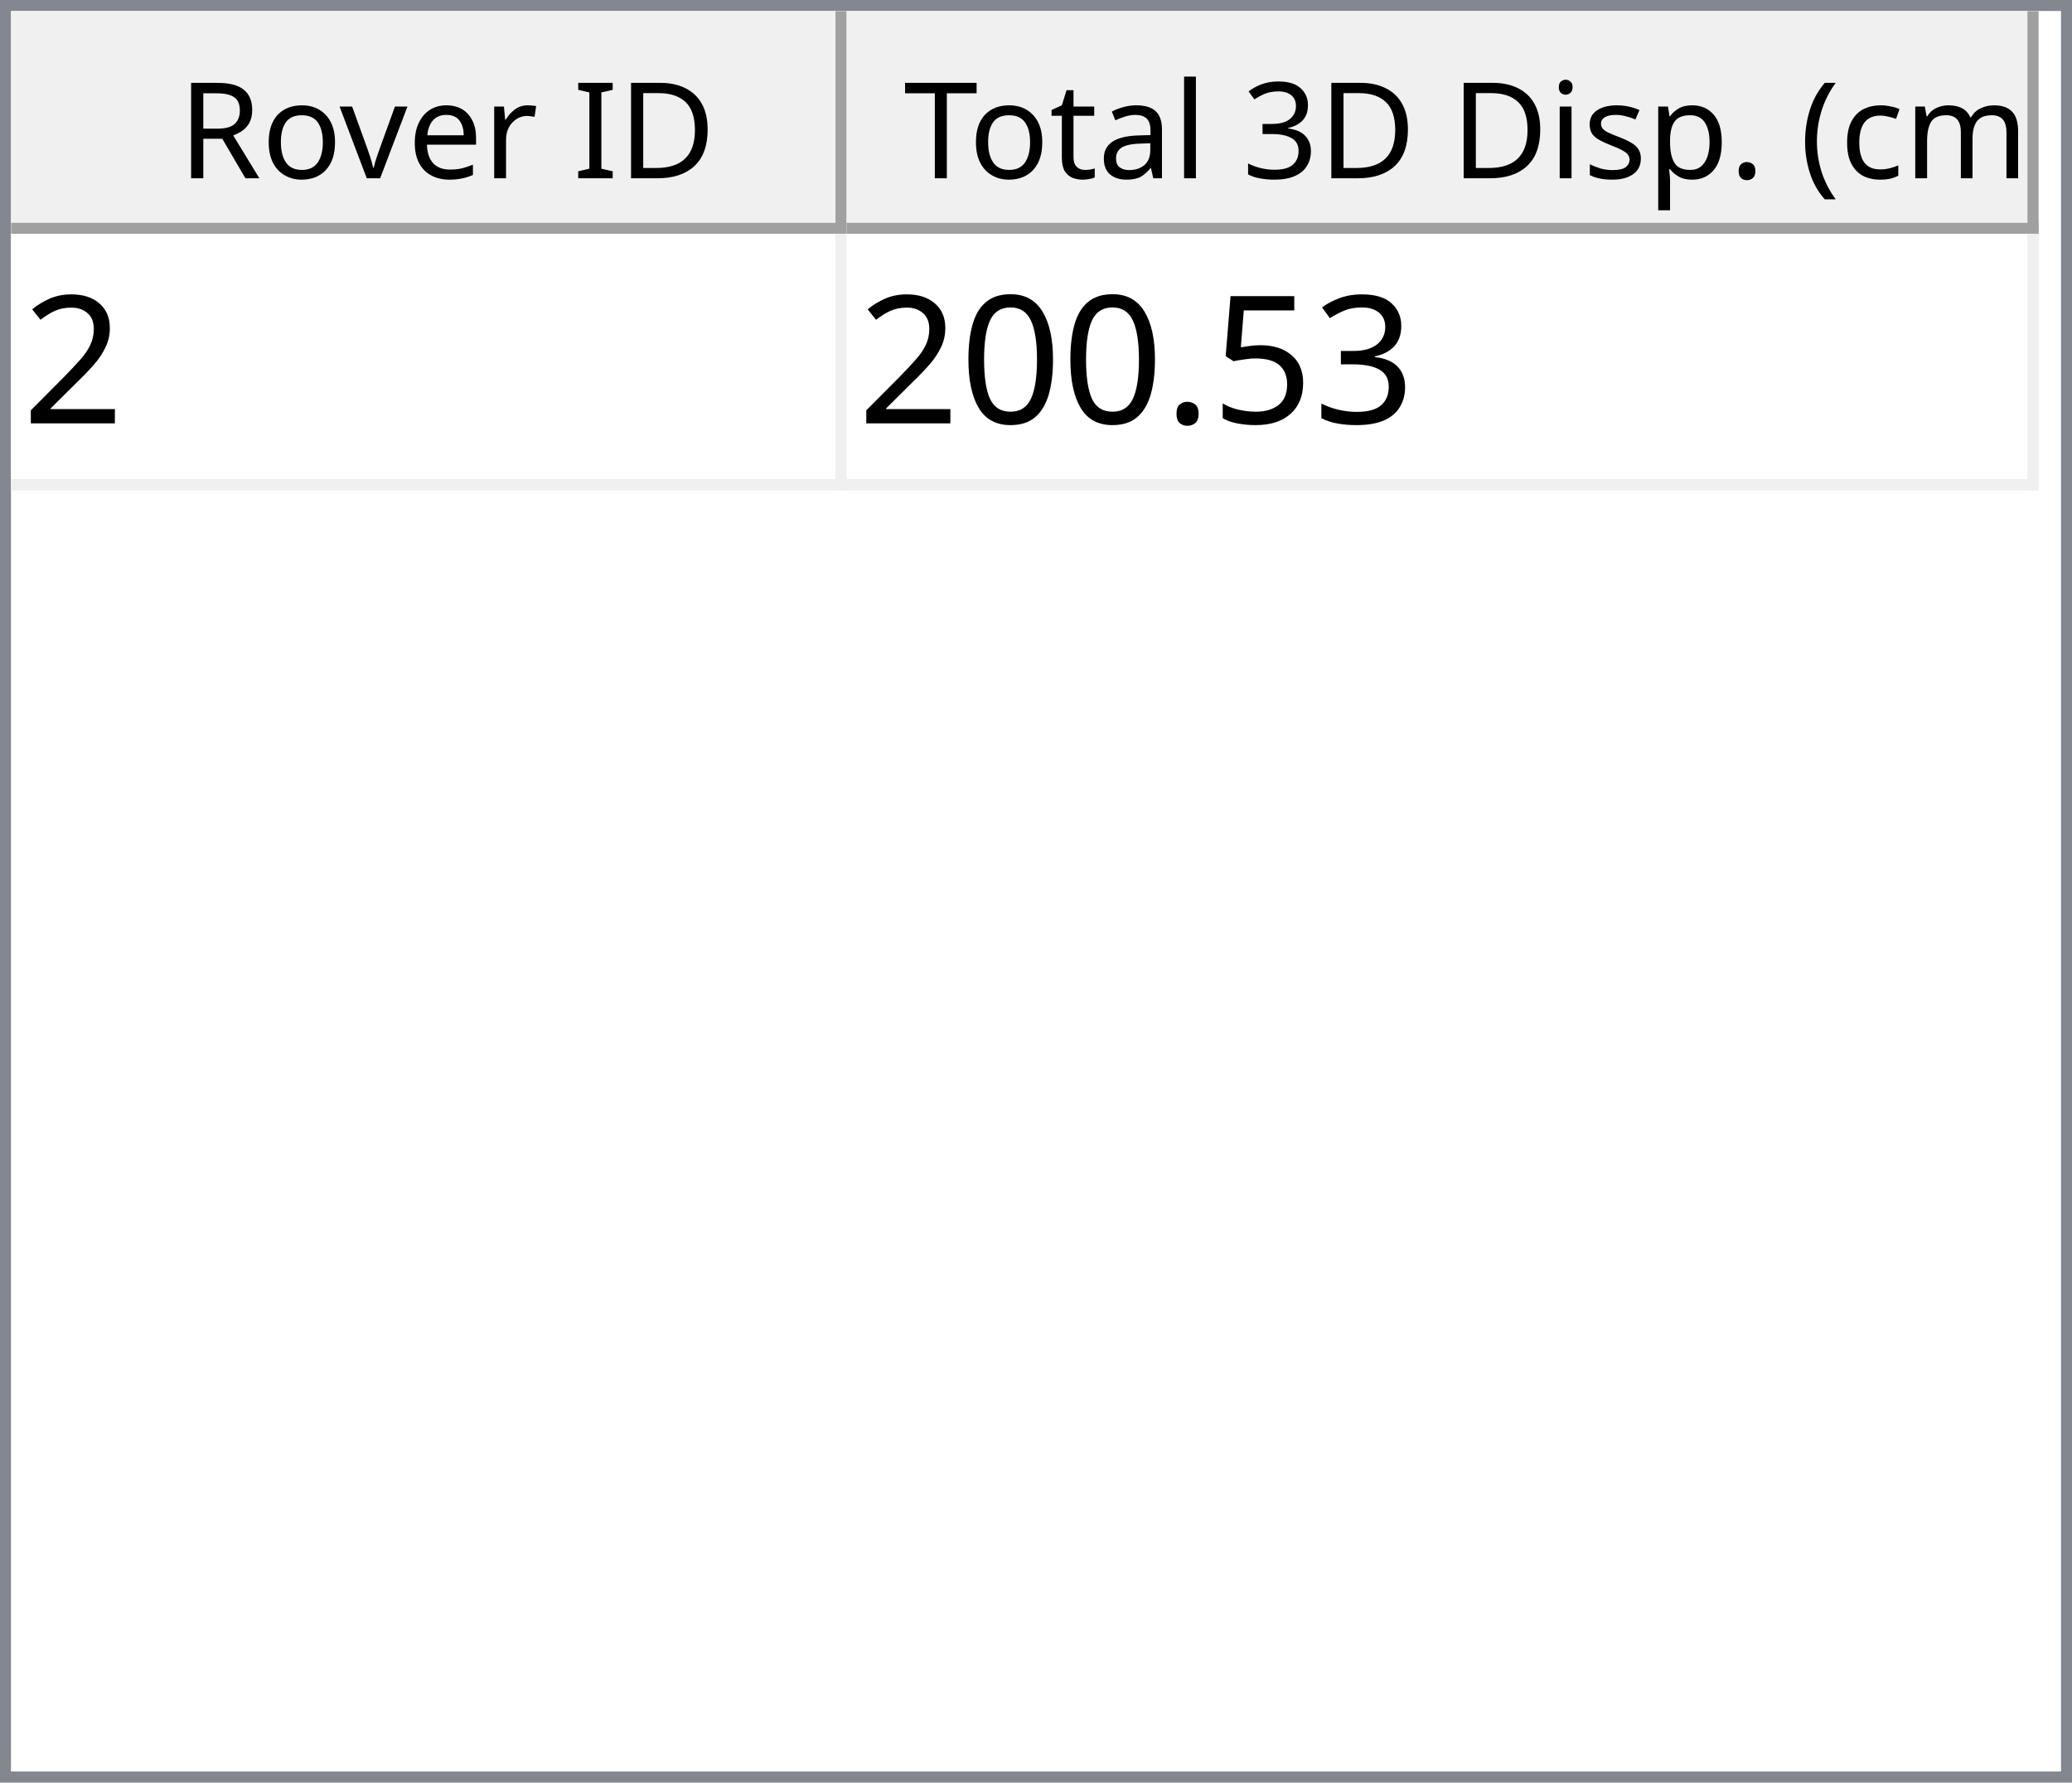
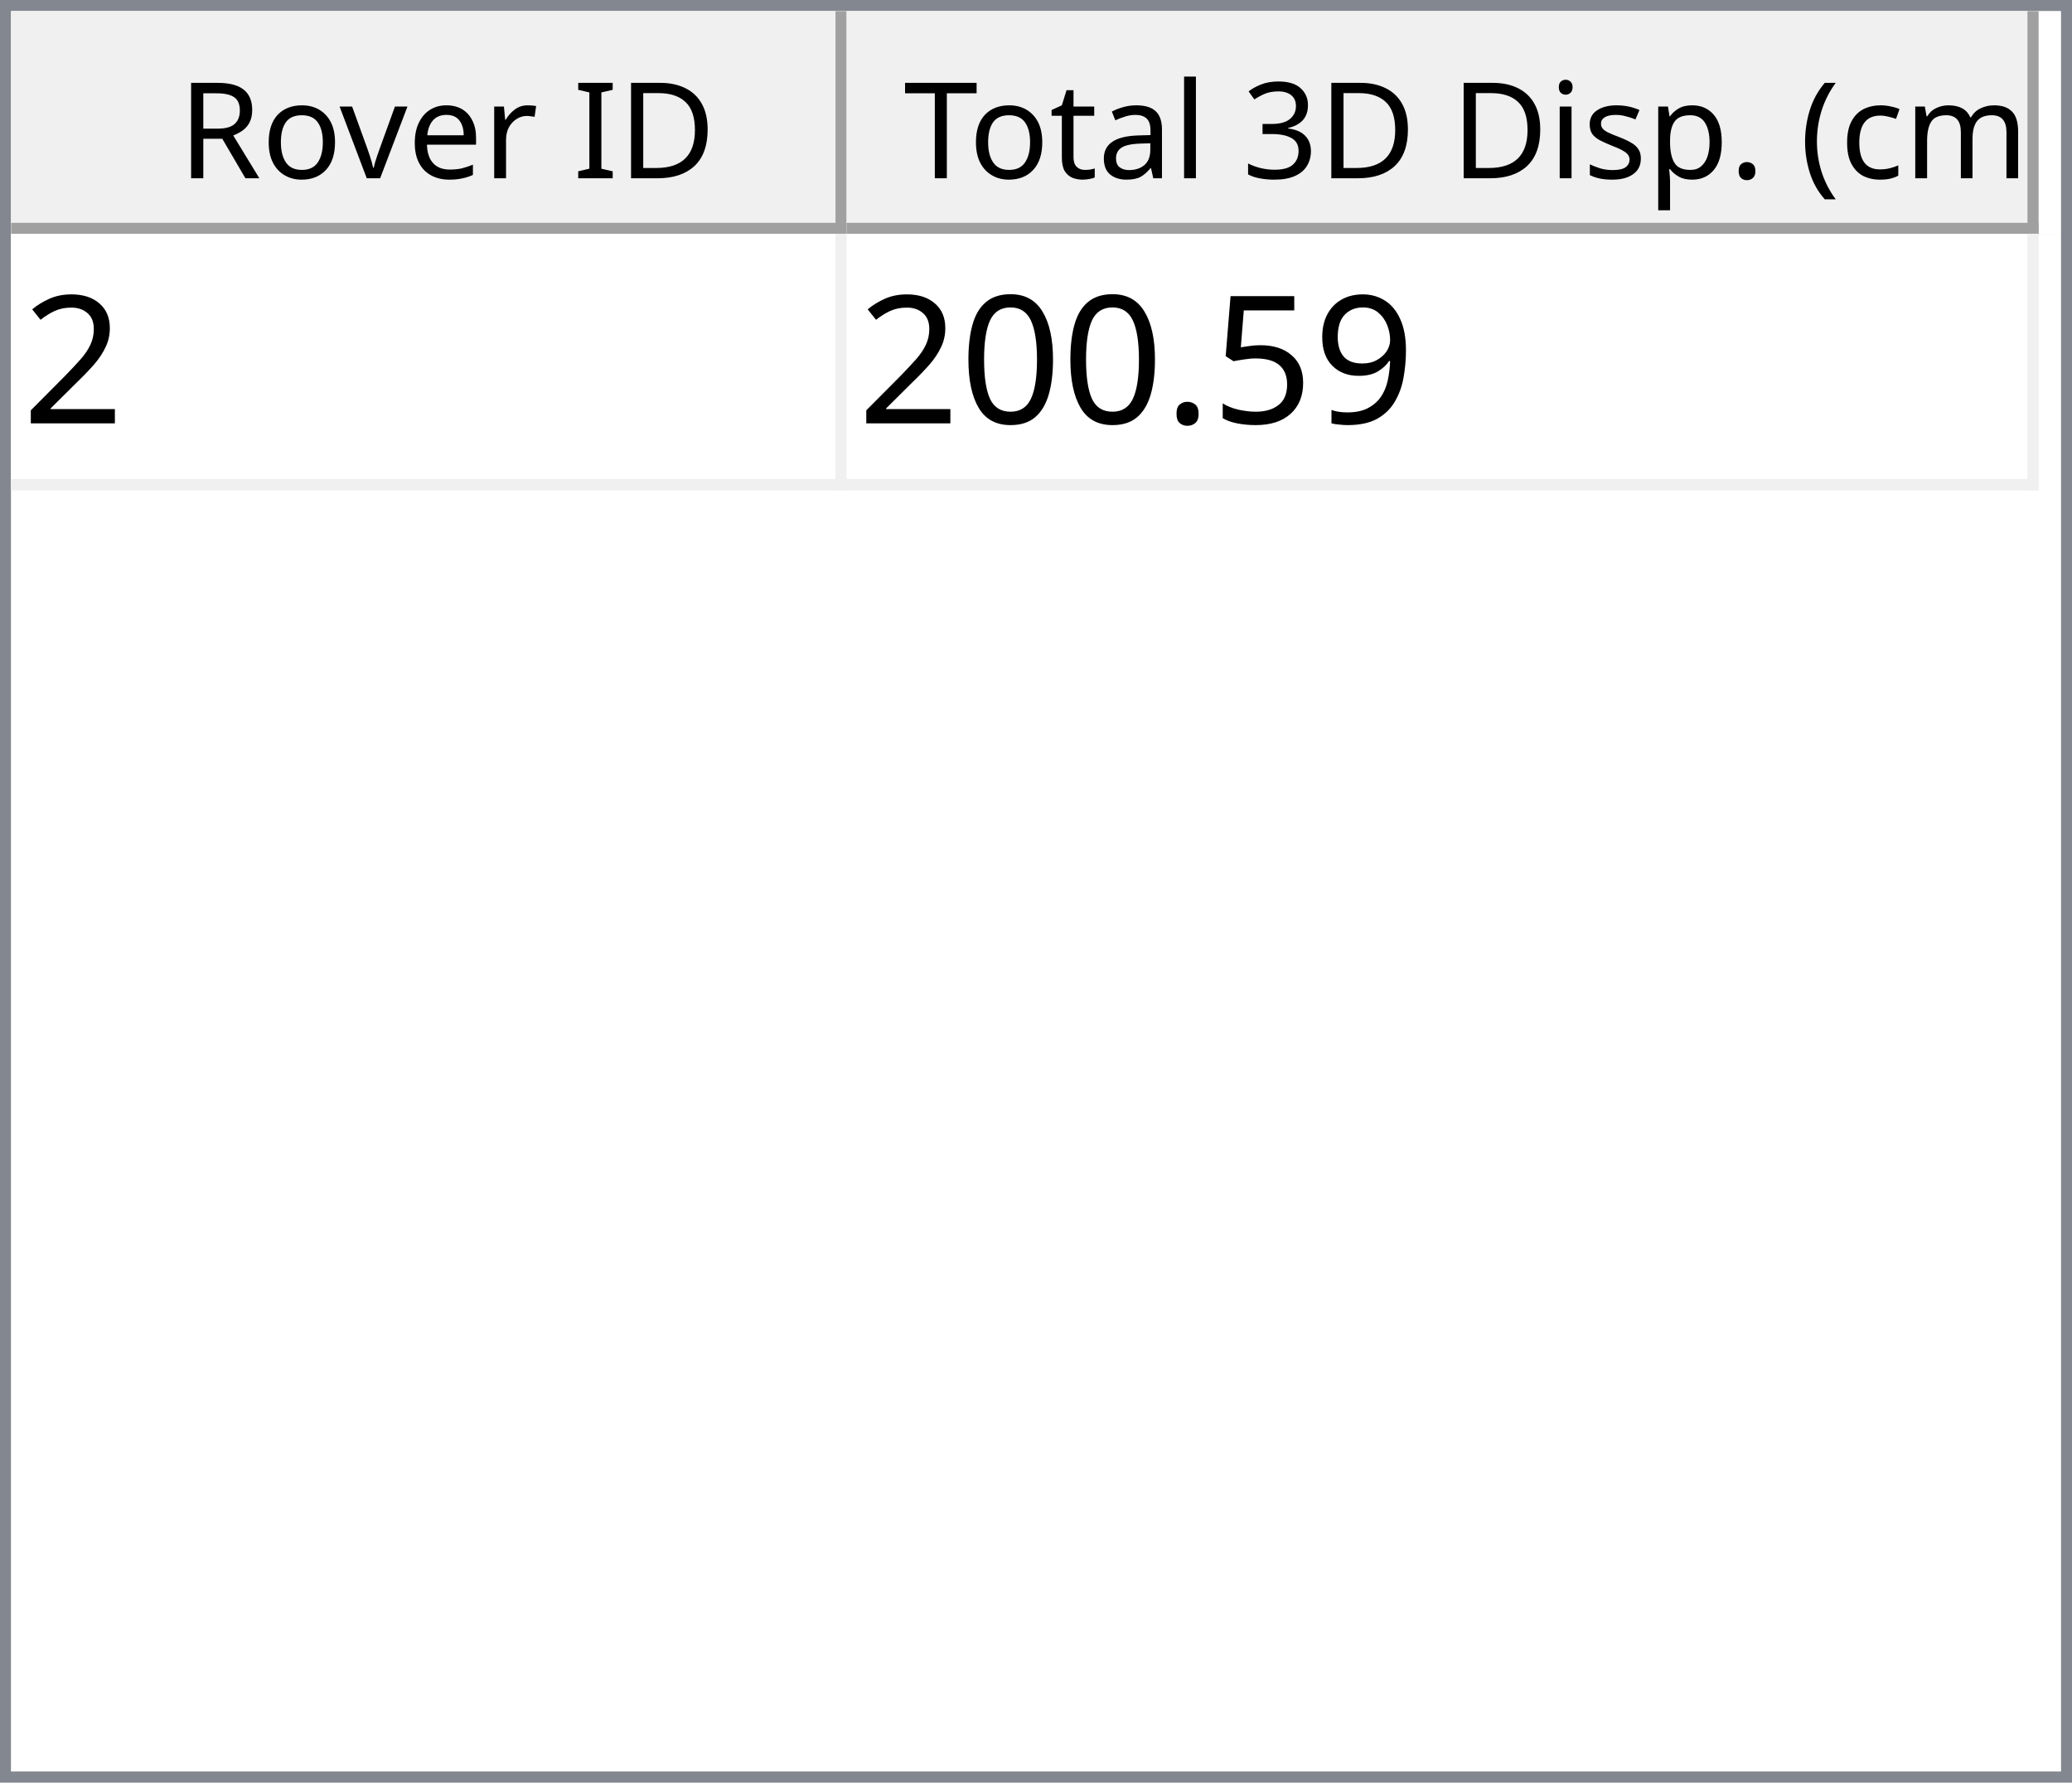
<svg xmlns="http://www.w3.org/2000/svg" style="fill-opacity:1; color-rendering:auto; color-interpolation:auto; text-rendering:auto; stroke:black; stroke-linecap:square; stroke-miterlimit:10; shape-rendering:auto; stroke-opacity:1; fill:black; stroke-dasharray:none; font-weight:normal; stroke-width:1; font-family:'Dialog'; font-style:normal; stroke-linejoin:miter; font-size:12px; stroke-dashoffset:0; image-rendering:auto;" width="186" height="160">
  <defs id="genericDefs" />
  <g>
    <defs id="defs1">
      <clipPath clipPathUnits="userSpaceOnUse" id="clipPath1">
        <path d="M0 0 L186 0 L186 160 L0 160 L0 0 Z" />
      </clipPath>
      <clipPath clipPathUnits="userSpaceOnUse" id="clipPath2">
        <path d="M0 0 L0 160 L186 160 L186 0 Z" />
      </clipPath>
      <clipPath clipPathUnits="userSpaceOnUse" id="clipPath3">
        <path d="M0 0 L0 20 L184 20 L184 0 Z" />
      </clipPath>
      <clipPath clipPathUnits="userSpaceOnUse" id="clipPath4">
        <path d="M0 0 L0 20 L75 20 L75 0 Z" />
      </clipPath>
      <clipPath clipPathUnits="userSpaceOnUse" id="clipPath5">
        <path d="M1 1 L1 19 L74 19 L74 1 Z" />
      </clipPath>
      <clipPath clipPathUnits="userSpaceOnUse" id="clipPath6">
        <path d="M0 0 L0 18 L73 18 L73 0 Z" />
      </clipPath>
      <clipPath clipPathUnits="userSpaceOnUse" id="clipPath7">
        <path d="M-0.5 -0.5 L-0.5 19.5 L74.5 19.5 L74.5 -0.5 Z" />
      </clipPath>
      <clipPath clipPathUnits="userSpaceOnUse" id="clipPath8">
        <path d="M0 0 L0 20 L107 20 L107 0 Z" />
      </clipPath>
      <clipPath clipPathUnits="userSpaceOnUse" id="clipPath9">
        <path d="M1 1 L1 19 L106 19 L106 1 Z" />
      </clipPath>
      <clipPath clipPathUnits="userSpaceOnUse" id="clipPath10">
        <path d="M0 0 L0 18 L105 18 L105 0 Z" />
      </clipPath>
      <clipPath clipPathUnits="userSpaceOnUse" id="clipPath11">
        <path d="M-0.5 -0.5 L-0.5 19.5 L106.5 19.5 L106.5 -0.5 Z" />
      </clipPath>
      <clipPath clipPathUnits="userSpaceOnUse" id="clipPath12">
        <path d="M0 0 L0 138 L184 138 L184 0 Z" />
      </clipPath>
      <clipPath clipPathUnits="userSpaceOnUse" id="clipPath13">
        <path d="M0 0 L0 23 L182 23 L182 0 Z" />
      </clipPath>
      <clipPath clipPathUnits="userSpaceOnUse" id="clipPath14">
        <path d="M-0.5 -0.5 L-0.5 22.5 L181.5 22.5 L181.5 -0.5 Z" />
      </clipPath>
      <clipPath clipPathUnits="userSpaceOnUse" id="clipPath15">
        <path d="M0 0 L0 22 L74 22 L74 0 Z" />
      </clipPath>
      <clipPath clipPathUnits="userSpaceOnUse" id="clipPath16">
        <path d="M0 0 L0 22 L106 22 L106 0 Z" />
      </clipPath>
      <font horiz-adv-x="64.551" id="font1">
        <font-face ascent="107.91" descent="25.098" units-per-em="100" style="font-style:normal; font-family:Segoe UI; font-weight:normal;" />
        <missing-glyph horiz-adv-x="64.551" d="M8.109 0 L8.109 68.266 L56.453 68.266 L56.453 0 L8.109 0 ZM15.328 7.234 L49.219 7.234 L49.219 61.031 L15.328 61.031 L15.328 7.234 Z" />
        <glyph unicode="D" horiz-adv-x="70.117" d="M9.188 0 L9.188 70.016 L28.516 70.016 Q65.531 70.016 65.531 35.891 Q65.531 19.672 55.25 9.836 Q44.969 0 27.734 0 L9.188 0 ZM17.391 62.594 L17.391 7.422 L27.828 7.422 Q41.609 7.422 49.273 14.797 Q56.938 22.172 56.938 35.688 Q56.938 62.594 28.328 62.594 L17.391 62.594 Z" />
        <glyph unicode="I" horiz-adv-x="26.611" d="M17.391 0 L9.188 0 L9.188 70.016 L17.391 70.016 L17.391 0 Z" />
        <glyph unicode=" " horiz-adv-x="27.393" d="" />
        <glyph unicode="r" horiz-adv-x="34.766" d="M34.188 41.891 Q32.078 43.5 28.125 43.5 Q23 43.5 19.555 38.672 Q16.109 33.844 16.109 25.484 L16.109 0 L8.109 0 L8.109 50 L16.109 50 L16.109 39.703 L16.312 39.703 Q18.016 44.969 21.531 47.922 Q25.047 50.875 29.391 50.875 Q32.516 50.875 34.188 50.203 L34.188 41.891 Z" />
        <glyph unicode="e" horiz-adv-x="52.295" d="M48.297 23 L12.984 23 Q13.188 14.656 17.484 10.109 Q21.781 5.562 29.297 5.562 Q37.75 5.562 44.828 11.141 L44.828 3.609 Q38.234 -1.172 27.391 -1.172 Q16.797 -1.172 10.742 5.641 Q4.688 12.453 4.688 24.812 Q4.688 36.469 11.305 43.82 Q17.922 51.172 27.734 51.172 Q37.547 51.172 42.922 44.828 Q48.297 38.484 48.297 27.203 L48.297 23 ZM40.094 29.781 Q40.047 36.719 36.75 40.578 Q33.453 44.438 27.594 44.438 Q21.922 44.438 17.969 40.383 Q14.016 36.328 13.094 29.781 L40.094 29.781 Z" />
        <glyph unicode="v" horiz-adv-x="47.9" d="M47.406 50 L27.484 0 L19.625 0 L0.688 50 L9.469 50 L22.172 13.672 Q23.578 9.672 23.922 6.688 L24.125 6.688 Q24.609 10.453 25.688 13.484 L38.969 50 L47.406 50 Z" />
        <glyph unicode="o" horiz-adv-x="58.594" d="M29 -1.172 Q17.922 -1.172 11.305 5.836 Q4.688 12.844 4.688 24.422 Q4.688 37.016 11.57 44.094 Q18.453 51.172 30.172 51.172 Q41.359 51.172 47.633 44.289 Q53.906 37.406 53.906 25.203 Q53.906 13.234 47.141 6.031 Q40.375 -1.172 29 -1.172 ZM29.594 44.438 Q21.875 44.438 17.383 39.188 Q12.891 33.938 12.891 24.703 Q12.891 15.828 17.43 10.695 Q21.969 5.562 29.594 5.562 Q37.359 5.562 41.531 10.594 Q45.703 15.625 45.703 24.906 Q45.703 34.281 41.531 39.359 Q37.359 44.438 29.594 44.438 Z" />
        <glyph unicode="R" horiz-adv-x="59.814" d="M59.375 0 L49.609 0 L37.891 19.625 Q36.281 22.359 34.766 24.289 Q33.25 26.219 31.664 27.438 Q30.078 28.656 28.25 29.219 Q26.422 29.781 24.125 29.781 L17.391 29.781 L17.391 0 L9.188 0 L9.188 70.016 L30.078 70.016 Q34.672 70.016 38.555 68.867 Q42.438 67.719 45.289 65.375 Q48.141 63.031 49.758 59.547 Q51.375 56.062 51.375 51.375 Q51.375 47.703 50.273 44.656 Q49.172 41.609 47.148 39.211 Q45.125 36.812 42.266 35.133 Q39.406 33.453 35.844 32.516 L35.844 32.328 Q37.594 31.547 38.891 30.547 Q40.188 29.547 41.359 28.18 Q42.531 26.812 43.68 25.078 Q44.828 23.344 46.234 21.047 L59.375 0 ZM17.391 62.594 L17.391 37.203 L28.516 37.203 Q31.594 37.203 34.203 38.133 Q36.812 39.062 38.719 40.797 Q40.625 42.531 41.703 45.047 Q42.781 47.562 42.781 50.688 Q42.781 56.297 39.141 59.445 Q35.5 62.594 28.609 62.594 L17.391 62.594 Z" />
        <glyph unicode=")" horiz-adv-x="30.176" d="M8.297 -15.922 L1.172 -15.922 Q16.406 2.344 16.406 26.812 Q16.406 51.469 1.078 70.016 L8.297 70.016 Q23.531 52.156 23.531 26.703 Q23.531 1.375 8.297 -15.922 Z" />
        <glyph unicode="m" horiz-adv-x="86.133" d="M79.109 0 L71.094 0 L71.094 28.719 Q71.094 37.016 68.531 40.727 Q65.969 44.438 59.906 44.438 Q54.781 44.438 51.195 39.75 Q47.609 35.062 47.609 28.516 L47.609 0 L39.594 0 L39.594 29.688 Q39.594 44.438 28.219 44.438 Q22.953 44.438 19.531 40.016 Q16.109 35.594 16.109 28.516 L16.109 0 L8.109 0 L8.109 50 L16.109 50 L16.109 42.094 L16.312 42.094 Q21.625 51.172 31.844 51.172 Q36.969 51.172 40.773 48.312 Q44.578 45.453 46 40.828 Q51.562 51.172 62.594 51.172 Q79.109 51.172 79.109 30.812 L79.109 0 Z" />
        <glyph unicode="c" horiz-adv-x="46.191" d="M42.188 2.297 Q36.422 -1.172 28.516 -1.172 Q17.828 -1.172 11.258 5.789 Q4.688 12.75 4.688 23.828 Q4.688 36.188 11.766 43.68 Q18.844 51.172 30.672 51.172 Q37.25 51.172 42.281 48.734 L42.281 40.531 Q36.719 44.438 30.375 44.438 Q22.703 44.438 17.797 38.945 Q12.891 33.453 12.891 24.516 Q12.891 15.719 17.508 10.641 Q22.125 5.562 29.891 5.562 Q36.422 5.562 42.188 9.906 L42.188 2.297 Z" />
        <glyph unicode="(" horiz-adv-x="30.176" d="M29.109 -15.922 L21.969 -15.922 Q6.844 1.375 6.844 26.703 Q6.844 52.156 21.969 70.016 L29.203 70.016 Q13.875 51.469 13.875 26.812 Q13.875 2.344 29.109 -15.922 Z" />
        <glyph unicode="." horiz-adv-x="21.68" d="M10.891 -1.078 Q8.641 -1.078 7.055 0.539 Q5.469 2.156 5.469 4.391 Q5.469 6.641 7.055 8.273 Q8.641 9.906 10.891 9.906 Q13.188 9.906 14.797 8.273 Q16.406 6.641 16.406 4.391 Q16.406 2.156 14.797 0.539 Q13.188 -1.078 10.891 -1.078 Z" />
        <glyph unicode="p" horiz-adv-x="58.789" d="M16.312 7.234 L16.109 7.234 L16.109 -23 L8.109 -23 L8.109 50 L16.109 50 L16.109 41.219 L16.312 41.219 Q22.219 51.172 33.594 51.172 Q43.266 51.172 48.688 44.461 Q54.109 37.75 54.109 26.469 Q54.109 13.922 48 6.375 Q41.891 -1.172 31.297 -1.172 Q21.578 -1.172 16.312 7.234 ZM16.109 27.391 L16.109 20.406 Q16.109 14.203 20.141 9.883 Q24.172 5.562 30.375 5.562 Q37.641 5.562 41.773 11.133 Q45.906 16.703 45.906 26.609 Q45.906 34.969 42.047 39.703 Q38.188 44.438 31.594 44.438 Q24.609 44.438 20.359 39.578 Q16.109 34.719 16.109 27.391 Z" />
        <glyph unicode="s" horiz-adv-x="42.432" d="M5.078 1.812 L5.078 10.406 Q11.625 5.562 19.484 5.562 Q30.031 5.562 30.031 12.594 Q30.031 14.594 29.125 15.992 Q28.219 17.391 26.68 18.461 Q25.141 19.531 23.07 20.383 Q21 21.234 18.609 22.172 Q15.281 23.484 12.766 24.828 Q10.25 26.172 8.57 27.859 Q6.891 29.547 6.031 31.695 Q5.172 33.844 5.172 36.719 Q5.172 40.234 6.789 42.945 Q8.406 45.656 11.086 47.484 Q13.766 49.312 17.211 50.242 Q20.656 51.172 24.312 51.172 Q30.812 51.172 35.938 48.922 L35.938 40.828 Q30.422 44.438 23.25 44.438 Q21 44.438 19.195 43.922 Q17.391 43.406 16.094 42.477 Q14.797 41.547 14.086 40.258 Q13.375 38.969 13.375 37.406 Q13.375 35.453 14.086 34.133 Q14.797 32.812 16.164 31.789 Q17.531 30.766 19.484 29.938 Q21.438 29.109 23.922 28.125 Q27.25 26.859 29.883 25.516 Q32.516 24.172 34.375 22.484 Q36.234 20.797 37.234 18.602 Q38.234 16.406 38.234 13.375 Q38.234 9.672 36.602 6.938 Q34.969 4.203 32.234 2.398 Q29.5 0.594 25.93 -0.289 Q22.359 -1.172 18.453 -1.172 Q10.75 -1.172 5.078 1.812 Z" />
        <glyph unicode="i" horiz-adv-x="24.219" d="M12.203 62.703 Q10.062 62.703 8.547 64.164 Q7.031 65.625 7.031 67.875 Q7.031 70.125 8.547 71.609 Q10.062 73.094 12.203 73.094 Q14.406 73.094 15.945 71.609 Q17.484 70.125 17.484 67.875 Q17.484 65.719 15.945 64.211 Q14.406 62.703 12.203 62.703 ZM16.109 0 L8.109 0 L8.109 50 L16.109 50 L16.109 0 Z" />
        <glyph unicode="3" horiz-adv-x="53.906" d="M46.531 19.828 Q46.531 15.094 44.75 11.211 Q42.969 7.328 39.719 4.57 Q36.469 1.812 31.93 0.297 Q27.391 -1.219 21.922 -1.219 Q11.922 -1.219 6 2.594 L6 11.188 Q13.094 5.609 22.219 5.609 Q25.875 5.609 28.828 6.539 Q31.781 7.469 33.906 9.227 Q36.031 10.984 37.18 13.477 Q38.328 15.969 38.328 19.094 Q38.328 32.812 18.797 32.812 L12.984 32.812 L12.984 39.594 L18.5 39.594 Q35.797 39.594 35.797 52.484 Q35.797 64.406 22.609 64.406 Q15.188 64.406 8.688 59.422 L8.688 67.188 Q15.375 71.188 24.609 71.188 Q29 71.188 32.57 69.969 Q36.141 68.75 38.68 66.555 Q41.219 64.359 42.609 61.281 Q44 58.203 44 54.5 Q44 40.672 30.031 36.719 L30.031 36.531 Q33.594 36.141 36.625 34.797 Q39.656 33.453 41.852 31.305 Q44.047 29.156 45.289 26.25 Q46.531 23.344 46.531 19.828 Z" />
        <glyph unicode="l" horiz-adv-x="24.219" d="M16.109 0 L8.109 0 L8.109 74.031 L16.109 74.031 L16.109 0 Z" />
        <glyph unicode="a" horiz-adv-x="50.879" d="M43.891 0 L35.891 0 L35.891 7.812 L35.688 7.812 Q30.469 -1.172 20.312 -1.172 Q12.844 -1.172 8.617 2.781 Q4.391 6.734 4.391 13.281 Q4.391 27.297 20.906 29.594 L35.891 31.688 Q35.891 44.438 25.594 44.438 Q16.547 44.438 9.281 38.281 L9.281 46.484 Q16.656 51.172 26.266 51.172 Q43.891 51.172 43.891 32.516 L43.891 0 ZM35.891 25.297 L23.828 23.641 Q18.266 22.859 15.43 20.875 Q12.594 18.891 12.594 13.875 Q12.594 10.203 15.211 7.883 Q17.828 5.562 22.172 5.562 Q28.125 5.562 32.008 9.742 Q35.891 13.922 35.891 20.312 L35.891 25.297 Z" />
        <glyph unicode="t" horiz-adv-x="33.887" d="M31.297 0.484 Q28.469 -1.078 23.828 -1.078 Q10.688 -1.078 10.688 13.578 L10.688 43.172 L2.094 43.172 L2.094 50 L10.688 50 L10.688 62.203 L18.703 64.797 L18.703 50 L31.297 50 L31.297 43.172 L18.703 43.172 L18.703 14.984 Q18.703 9.969 20.414 7.82 Q22.125 5.672 26.078 5.672 Q29.109 5.672 31.297 7.328 L31.297 0.484 Z" />
        <glyph unicode="T" horiz-adv-x="52.393" d="M50.594 62.594 L30.375 62.594 L30.375 0 L22.172 0 L22.172 62.594 L2 62.594 L2 70.016 L50.594 70.016 L50.594 62.594 Z" />
      </font>
      <font horiz-adv-x="75.0" id="font2">
        <font-face ascent="100.537" descent="21.973" units-per-em="100" style="font-style:normal; font-family:sans-serif; font-weight:normal;" />
        <missing-glyph horiz-adv-x="75.0" d="M12.5 0 L12.5 62.5 L62.5 62.5 L62.5 0 L12.5 0 ZM14.062 1.562 L60.938 1.562 L60.938 60.938 L14.062 60.938 L14.062 1.562 Z" />
        <glyph unicode="2" horiz-adv-x="55.615" d="M50.344 8.453 L50.344 0 L3.031 0 Q2.938 3.172 4.047 6.109 Q5.859 10.938 9.836 15.625 Q13.812 20.312 21.344 26.469 Q33.016 36.031 37.117 41.625 Q41.219 47.219 41.219 52.203 Q41.219 57.422 37.477 61.008 Q33.734 64.594 27.734 64.594 Q21.391 64.594 17.578 60.789 Q13.766 56.984 13.719 50.25 L4.688 51.172 Q5.609 61.281 11.664 66.578 Q17.719 71.875 27.938 71.875 Q38.234 71.875 44.242 66.164 Q50.25 60.453 50.25 52 Q50.25 47.703 48.492 43.555 Q46.734 39.406 42.656 34.812 Q38.578 30.219 29.109 22.219 Q21.188 15.578 18.945 13.211 Q16.703 10.844 15.234 8.453 L50.344 8.453 Z" />
-         <glyph unicode="3" horiz-adv-x="55.615" d="M4.203 18.891 L12.984 20.062 Q14.5 12.594 18.141 9.297 Q21.781 6 27 6 Q33.203 6 37.477 10.297 Q41.75 14.594 41.75 20.953 Q41.75 27 37.797 30.93 Q33.844 34.859 27.734 34.859 Q25.25 34.859 21.531 33.891 L22.516 41.609 Q23.391 41.5 23.922 41.5 Q29.547 41.5 34.039 44.43 Q38.531 47.359 38.531 53.469 Q38.531 58.297 35.258 61.477 Q31.984 64.656 26.812 64.656 Q21.688 64.656 18.266 61.43 Q14.844 58.203 13.875 51.766 L5.078 53.328 Q6.688 62.156 12.398 67.016 Q18.109 71.875 26.609 71.875 Q32.469 71.875 37.398 69.359 Q42.328 66.844 44.945 62.5 Q47.562 58.156 47.562 53.266 Q47.562 48.641 45.07 44.828 Q42.578 41.016 37.703 38.766 Q44.047 37.312 47.562 32.695 Q51.078 28.078 51.078 21.141 Q51.078 11.766 44.242 5.25 Q37.406 -1.266 26.953 -1.266 Q17.531 -1.266 11.305 4.352 Q5.078 9.969 4.203 18.891 Z" />
+         <glyph unicode="9" horiz-adv-x="55.615" d="M5.469 16.547 L13.922 17.328 Q14.984 11.375 18.016 8.688 Q21.047 6 25.781 6 Q29.828 6 32.883 7.859 Q35.938 9.719 37.891 12.82 Q39.844 15.922 41.164 21.195 Q42.484 26.469 42.484 31.938 Q42.484 32.516 42.438 33.688 Q39.797 29.5 35.234 26.883 Q30.672 24.266 25.344 24.266 Q16.453 24.266 10.305 30.711 Q4.156 37.156 4.156 47.703 Q4.156 58.594 10.578 65.234 Q17 71.875 26.656 71.875 Q33.641 71.875 39.43 68.117 Q45.219 64.359 48.219 57.398 Q51.219 50.438 51.219 37.25 Q51.219 23.531 48.242 15.406 Q45.266 7.281 39.383 3.031 Q33.5 -1.219 25.594 -1.219 Q17.188 -1.219 11.867 3.445 Q6.547 8.109 5.469 16.547 ZM41.453 48.141 Q41.453 55.719 37.43 60.156 Q33.406 64.594 27.734 64.594 Q21.875 64.594 17.531 59.812 Q13.188 55.031 13.188 47.406 Q13.188 40.578 17.312 36.305 Q21.438 32.031 27.484 32.031 Q33.594 32.031 37.523 36.305 Q41.453 40.578 41.453 48.141 Z" />
        <glyph unicode="5" horiz-adv-x="55.615" d="M4.156 18.75 L13.375 19.531 Q14.406 12.797 18.141 9.398 Q21.875 6 27.156 6 Q33.5 6 37.891 10.789 Q42.281 15.578 42.281 23.484 Q42.281 31 38.062 35.352 Q33.844 39.703 27 39.703 Q22.75 39.703 19.336 37.773 Q15.922 35.844 13.969 32.766 L5.719 33.844 L12.641 70.609 L48.25 70.609 L48.25 62.203 L19.672 62.203 L15.828 42.969 Q22.266 47.469 29.344 47.469 Q38.719 47.469 45.164 40.969 Q51.609 34.469 51.609 24.266 Q51.609 14.547 45.953 7.469 Q39.062 -1.219 27.156 -1.219 Q17.391 -1.219 11.211 4.25 Q5.031 9.719 4.156 18.75 Z" />
        <glyph unicode="." horiz-adv-x="27.783" d="M9.078 0 L9.078 10.016 L19.094 10.016 L19.094 0 L9.078 0 Z" />
        <glyph unicode="0" horiz-adv-x="55.615" d="M4.156 35.297 Q4.156 48 6.766 55.742 Q9.375 63.484 14.523 67.68 Q19.672 71.875 27.484 71.875 Q33.25 71.875 37.594 69.555 Q41.938 67.234 44.773 62.867 Q47.609 58.5 49.219 52.227 Q50.828 45.953 50.828 35.297 Q50.828 22.703 48.242 14.969 Q45.656 7.234 40.508 3.008 Q35.359 -1.219 27.484 -1.219 Q17.141 -1.219 11.234 6.203 Q4.156 15.141 4.156 35.297 ZM13.188 35.297 Q13.188 17.672 17.312 11.836 Q21.438 6 27.484 6 Q33.547 6 37.672 11.859 Q41.797 17.719 41.797 35.297 Q41.797 52.984 37.672 58.789 Q33.547 64.594 27.391 64.594 Q21.344 64.594 17.719 59.469 Q13.188 52.938 13.188 35.297 Z" />
      </font>
    </defs>
    <g style="fill:white; stroke:white;">
      <rect x="0" y="0" width="186" style="clip-path:url(#clipPath1); stroke:none;" height="160" />
    </g>
    <g style="fill:white; text-rendering:optimizeSpeed; color-rendering:optimizeSpeed; image-rendering:optimizeSpeed; shape-rendering:crispEdges; stroke:white; color-interpolation:sRGB;">
      <rect x="0" width="186" height="160" y="0" style="stroke:none;" />
      <path style="stroke:none;" d="M0 160 L186 160 L186 0 L0 0 Z" />
    </g>
    <g style="fill:rgb(240,240,240); font-family:'Segoe UI'; stroke:rgb(240,240,240);">
      <rect x="0" y="0" width="186" style="clip-path:url(#clipPath2); stroke:none;" height="160" />
    </g>
    <g style="fill:rgb(130,135,144); font-family:'Segoe UI'; stroke:rgb(130,135,144);">
      <path d="M0 0 L186 0 L186 160 L0 160 L0 0 ZM1 1 L185 1 L185 159 L1 159 L1 1 Z" style="fill-rule:evenodd; clip-path:url(#clipPath2); stroke:none;" />
    </g>
    <g style="fill:white; font-family:'Segoe UI'; stroke:white;" transform="translate(1,1)">
      <rect x="0" y="0" width="184" style="clip-path:url(#clipPath3); stroke:none;" height="20" />
    </g>
    <g style="fill:rgb(240,240,240); font-family:'Segoe UI'; stroke:rgb(240,240,240);" transform="translate(1,1)">
      <rect x="0" y="0" width="75" style="clip-path:url(#clipPath4); stroke:none;" height="20" />
    </g>
    <g style="font-family:'Segoe UI';" transform="translate(2,2)">
      <text x="14" xml:space="preserve" y="14" style="clip-path:url(#clipPath6); stroke:none;">Rover ID</text>
    </g>
    <g style="fill:rgb(160,160,160); font-family:'Segoe UI'; stroke:rgb(160,160,160); stroke-linejoin:bevel;" transform="translate(1.5,1.5)">
      <line x1="74" x2="74" y1="0" style="fill:none; clip-path:url(#clipPath7);" y2="19" />
    </g>
    <g style="fill:rgb(160,160,160); font-family:'Segoe UI'; stroke:rgb(160,160,160); stroke-linejoin:bevel;" transform="matrix(1,0,0,1,1,1) translate(0.5,0.5)">
      <line x1="0" x2="74" y1="19" style="fill:none; clip-path:url(#clipPath7);" y2="19" />
    </g>
    <g style="fill:rgb(240,240,240); font-family:'Segoe UI'; stroke:rgb(240,240,240);" transform="translate(76,1)">
      <rect x="0" y="0" width="107" style="clip-path:url(#clipPath8); stroke:none;" height="20" />
    </g>
    <g style="font-family:'Segoe UI';" transform="translate(77,2)">
      <text x="1" xml:space="preserve" y="14" style="clip-path:url(#clipPath10); stroke:none;"> Total 3D Disp. (cm)</text>
    </g>
    <g style="fill:rgb(160,160,160); font-family:'Segoe UI'; stroke:rgb(160,160,160); stroke-linejoin:bevel;" transform="translate(76.5,1.5)">
      <line x1="106" x2="106" y1="0" style="fill:none; clip-path:url(#clipPath11);" y2="19" />
    </g>
    <g style="fill:rgb(160,160,160); font-family:'Segoe UI'; stroke:rgb(160,160,160); stroke-linejoin:bevel;" transform="matrix(1,0,0,1,76,1) translate(0.5,0.5)">
      <line x1="0" x2="106" y1="19" style="fill:none; clip-path:url(#clipPath11);" y2="19" />
    </g>
    <g style="fill:white; font-family:'Segoe UI'; stroke:white;" transform="translate(1,21)">
      <rect x="0" y="0" width="184" style="clip-path:url(#clipPath12); stroke:none;" height="138" />
    </g>
    <g style="fill:rgb(240,240,240); font-size:16px; font-family:sans-serif; stroke:rgb(240,240,240);" transform="translate(1,21)">
      <rect x="0" y="0" width="182" style="clip-path:url(#clipPath13); stroke:none;" height="23" />
      <line transform="translate(0.5,0.5)" x1="0" x2="181" y1="22" style="clip-path:url(#clipPath14); fill:none; stroke-linejoin:bevel;" y2="22" />
    </g>
    <g transform="matrix(1,0,0,1,1,21) translate(0.5,0.5)" style="fill:rgb(240,240,240); font-size:16px; font-family:sans-serif; stroke:rgb(240,240,240); stroke-linejoin:bevel;">
      <line x1="74" x2="74" y1="0" style="fill:none; clip-path:url(#clipPath14);" y2="22" />
    </g>
    <g transform="matrix(1,0,0,1,1,21) translate(0.5,0.5)" style="fill:rgb(240,240,240); font-size:16px; font-family:sans-serif; stroke:rgb(240,240,240); stroke-linejoin:bevel;">
      <line x1="181" x2="181" y1="0" style="fill:none; clip-path:url(#clipPath14);" y2="22" />
    </g>
    <g style="fill:white; font-size:16px; font-family:sans-serif; stroke:white;" transform="matrix(1,0,0,1,1,21)">
      <rect x="0" y="0" width="74" style="clip-path:url(#clipPath15); stroke:none;" height="22" />
      <text x="1" y="17" style="fill:black; clip-path:url(#clipPath15); stroke:none;" xml:space="preserve">2</text>
    </g>
    <g style="fill:white; font-size:16px; font-family:sans-serif; stroke:white;" transform="matrix(1,0,0,1,1,21) translate(75,0)">
      <rect x="0" y="0" width="106" style="clip-path:url(#clipPath16); stroke:none;" height="22" />
-       <text x="1" y="17" style="fill:black; clip-path:url(#clipPath16); stroke:none;" xml:space="preserve">200.53</text>
+       <text x="1" y="17" style="fill:black; clip-path:url(#clipPath16); stroke:none;" xml:space="preserve">200.59</text>
    </g>
  </g>
</svg>
